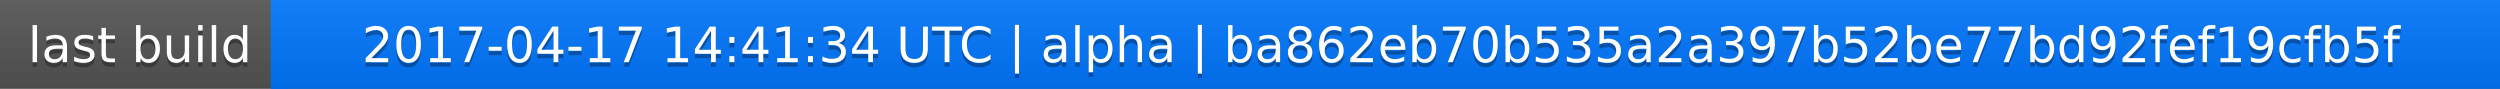
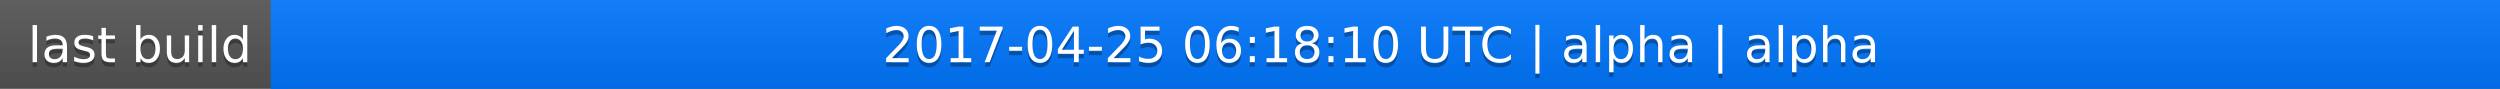
<svg xmlns="http://www.w3.org/2000/svg" width="563" height="20">
  <linearGradient id="a" x2="0" y2="100%">
    <stop offset="0" stop-color="#bbb" stop-opacity=".1" />
    <stop offset="1" stop-opacity=".1" />
  </linearGradient>
  <rect rx="0" width="563" height="20" fill="#555" />
  <rect rx="0" x="61" width="502" height="20" fill="#07f" />
  <path fill="#07f" d="M61 0h4v20h-4z" />
  <rect rx="0" width="563" height="20" fill="url(#a)" />
  <g fill="#fff" text-anchor="middle" font-family="DejaVu Sans,Verdana,Geneva,sans-serif" font-size="11">
    <text x="31.5" y="15" fill="#010101" fill-opacity=".3">last build</text>
    <text x="31.5" y="14">last build</text>
-     <text x="311" y="15" fill="#010101" fill-opacity=".3">2017-04-17 14:41:34 UTC | alpha | ba862eb70b535a2a397b52be77bd92fef19cfb5f</text>
-     <text x="311" y="14">2017-04-17 14:41:34 UTC | alpha | ba862eb70b535a2a397b52be77bd92fef19cfb5f</text>
+     <text x="311" y="15" fill="#010101" fill-opacity=".3">2017-04-25 06:18:10 UTC | alpha | alpha</text>
+     <text x="311" y="14">2017-04-25 06:18:10 UTC | alpha | alpha</text>
  </g>
</svg>
